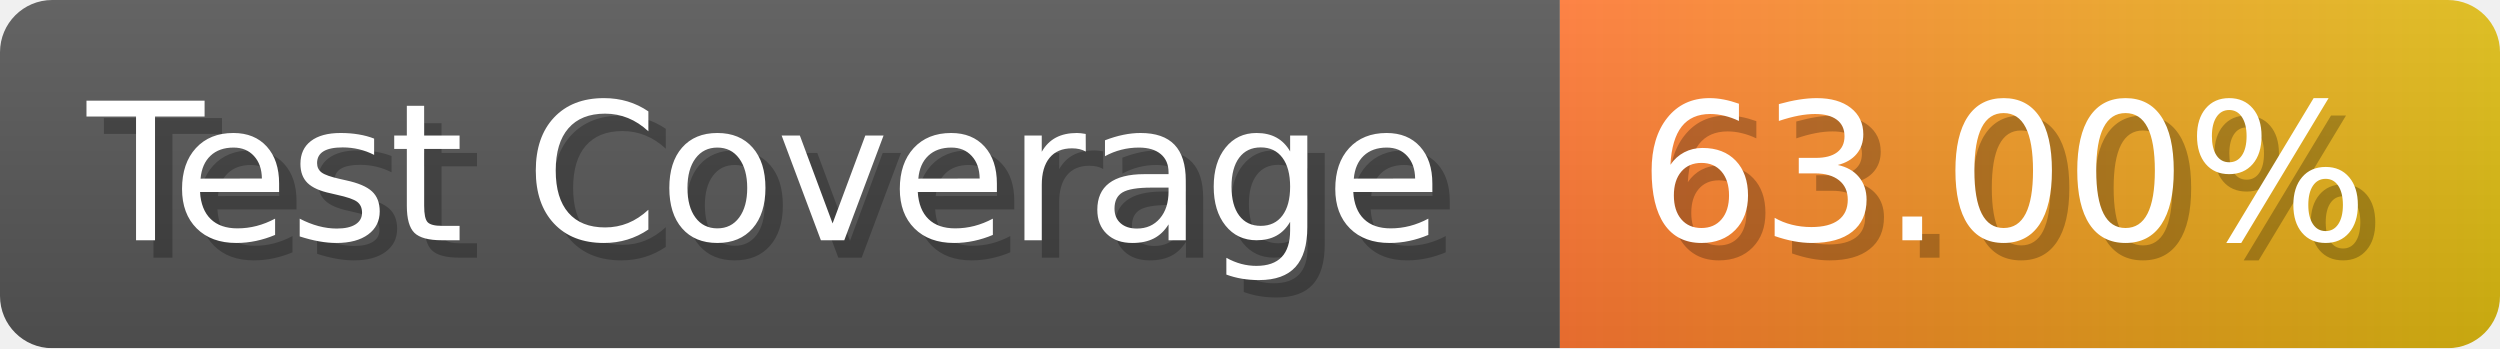
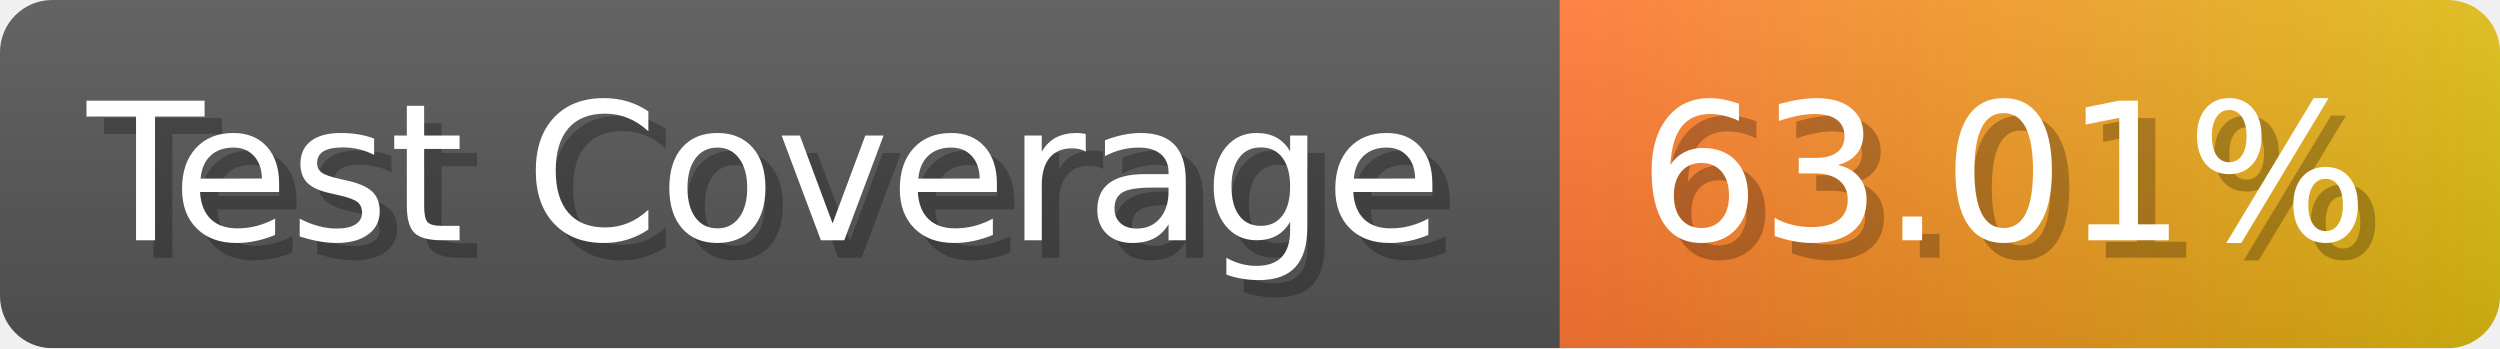
- <svg xmlns="http://www.w3.org/2000/svg" width="143.6" height="20" viewBox="0 0 1436 200" role="img" aria-label="Test Coverage: 63.00%">
+ <svg xmlns="http://www.w3.org/2000/svg" width="143.6" height="20" viewBox="0 0 1436 200" role="img" aria-label="Test Coverage: 63.01%">
  <linearGradient id="a" x2="0" y2="100%">
    <stop offset="0" stop-opacity=".1" stop-color="#EEE" />
    <stop offset="1" stop-opacity=".1" />
  </linearGradient>
  <mask id="m">
    <rect width="1436" height="200" rx="30" fill="#FFF" />
  </mask>
  <g mask="url(#m)">
    <rect width="896" height="200" fill="#555" />
    <rect width="540" height="200" fill="url(#x)" x="896" />
    <rect width="1436" height="200" fill="url(#a)" />
  </g>
  <g aria-hidden="true" fill="#fff" text-anchor="start" font-family="Verdana,DejaVu Sans,sans-serif" font-size="110">
    <text x="60" y="148" textLength="796" fill="#000" opacity="0.25">Test Coverage</text>
    <text x="50" y="138" textLength="796">Test Coverage</text>
-     <text x="951" y="148" textLength="440" fill="#000" opacity="0.25">63.00%</text>
-     <text x="941" y="138" textLength="440">63.00%</text>
+     <text x="951" y="148" textLength="440" fill="#000" opacity="0.25">63.01%</text>
+     <text x="941" y="138" textLength="440">63.01%</text>
  </g>
  <linearGradient id="x" x1="0%" y1="0%" x2="100%" y2="0%">
    <stop offset="0%" style="stop-color:#F73" />
    <stop offset="100%" style="stop-color:#DB1" />
  </linearGradient>
</svg>
